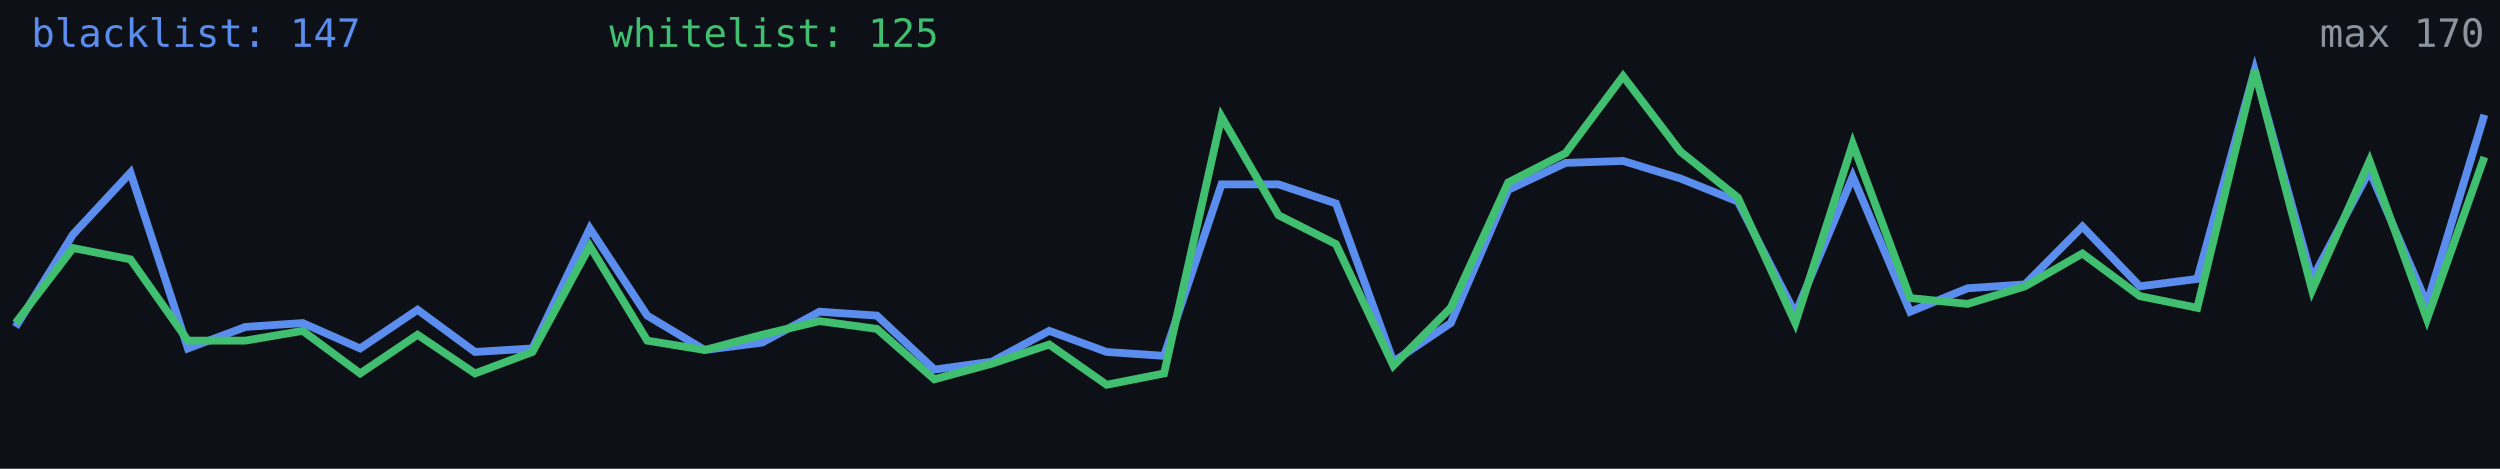
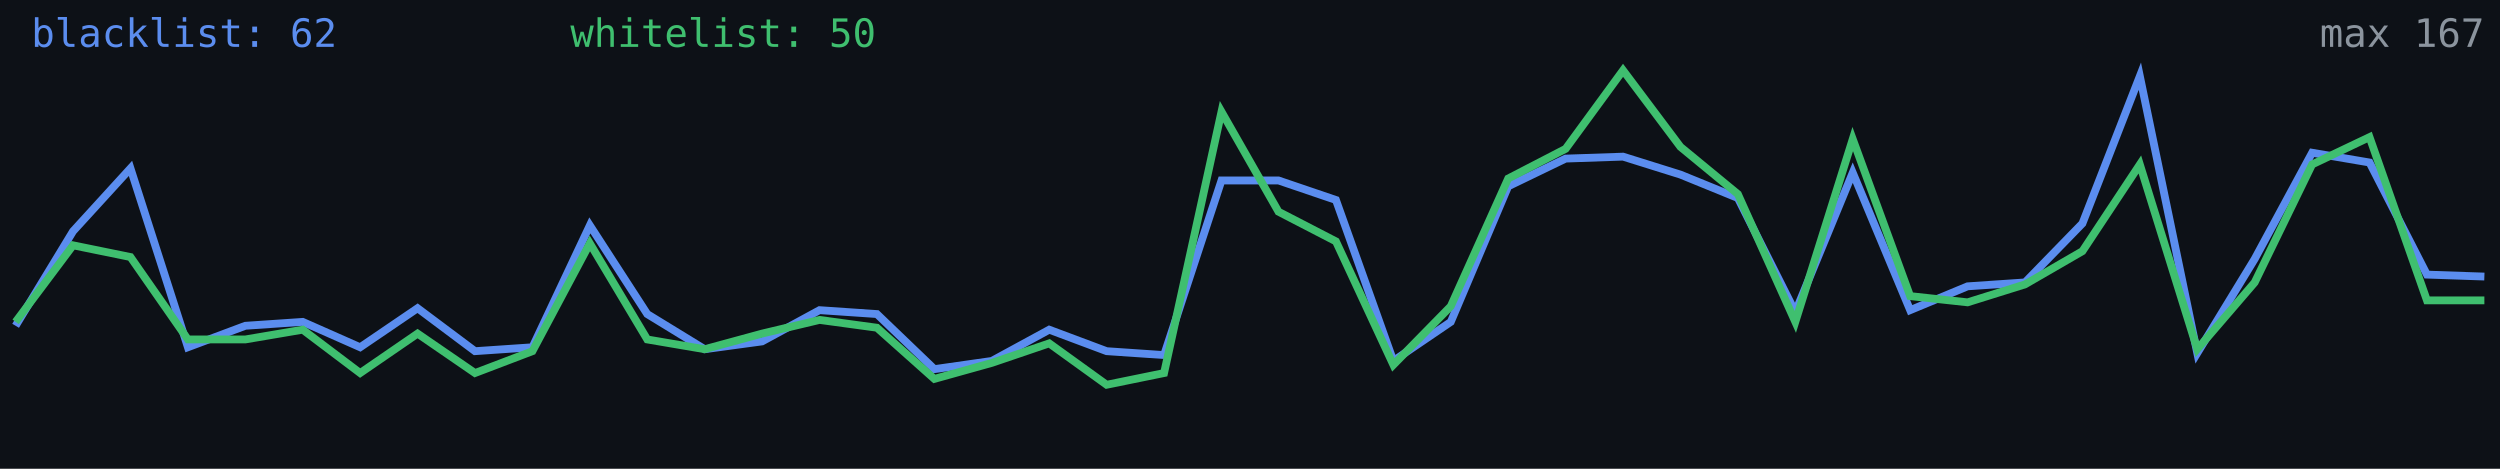
<svg xmlns="http://www.w3.org/2000/svg" width="640" height="120" viewBox="0 0 640 120" role="img" aria-label="Alive configs trend">
  <rect width="640" height="120" fill="#0d1117" />
-   <polyline fill="none" stroke="#5b8def" stroke-width="2" points="4.0,83.7 18.7,60.0 33.4,44.2 48.1,89.2 62.8,83.7 77.5,82.7 92.2,89.2 106.9,79.3 121.6,90.1 136.3,89.2 151.0,58.5 165.7,80.8 180.4,89.6 195.1,87.7 209.8,79.8 224.5,80.8 239.2,94.6 253.9,92.6 268.6,84.7 283.3,90.1 298.0,91.1 312.7,47.2 327.3,47.2 342.0,52.1 356.7,92.6 371.4,82.7 386.1,48.6 400.8,41.7 415.5,41.2 430.2,45.7 444.9,51.6 459.6,80.3 474.3,45.2 489.0,79.8 503.7,73.8 518.4,72.8 533.1,58.0 547.8,73.3 562.5,71.4 577.2,18.0 591.9,71.4 606.6,43.7 621.3,77.8 636.0,29.4" />
-   <polyline fill="none" stroke="#3fbf6f" stroke-width="2" points="4.0,82.7 18.7,63.5 33.4,66.4 48.1,87.2 62.8,87.2 77.5,84.7 92.2,95.6 106.9,85.7 121.6,95.6 136.3,90.1 151.0,63.0 165.7,87.2 180.4,89.6 195.1,85.7 209.8,82.2 224.5,84.2 239.2,97.1 253.9,93.1 268.6,88.2 283.3,98.5 298.0,95.6 312.7,29.9 327.3,55.1 342.0,62.5 356.7,93.6 371.4,78.8 386.1,46.7 400.8,39.2 415.5,19.5 430.2,38.8 444.9,50.6 459.6,82.7 474.3,36.8 489.0,76.3 503.7,77.8 518.4,73.3 533.1,64.9 547.8,75.8 562.5,78.8 577.2,18.0 591.9,74.3 606.6,41.2 621.3,81.7 636.0,40.2" />
-   <text x="8" y="12" fill="#5b8def" font-size="10" font-family="monospace">blacklist: 147</text>
-   <text x="156" y="12" fill="#3fbf6f" font-size="10" font-family="monospace">whitelist: 125</text>
-   <text x="636" y="12" fill="#8b949e" font-size="10" text-anchor="end" font-family="monospace">max 170</text>
+   <polyline fill="none" stroke="#5b8def" stroke-width="2" points="4.0,83.4 18.7,59.2 33.4,43.1 48.1,88.9 62.8,83.4 77.5,82.4 92.2,88.9 106.9,78.9 121.6,89.9 136.3,88.9 151.0,57.7 165.7,80.4 180.4,89.4 195.1,87.4 209.8,79.4 224.5,80.4 239.2,94.5 253.9,92.4 268.6,84.4 283.3,89.9 298.0,90.9 312.7,46.2 327.3,46.2 342.0,51.2 356.7,92.4 371.4,82.4 386.1,47.7 400.8,40.6 415.5,40.1 430.2,44.7 444.9,50.7 459.6,79.9 474.3,44.2 489.0,79.4 503.7,73.3 518.4,72.3 533.1,57.2 547.8,19.5 562.5,90.4 577.2,66.3 591.9,39.1 606.6,41.6 621.3,70.3 636.0,70.8" />
+   <polyline fill="none" stroke="#3fbf6f" stroke-width="2" points="4.0,82.4 18.7,62.8 33.4,65.8 48.1,86.9 62.8,86.9 77.5,84.4 92.2,95.5 106.9,85.4 121.6,95.5 136.3,89.9 151.0,62.3 165.7,86.9 180.4,89.4 195.1,85.4 209.8,81.9 224.5,83.9 239.2,97.0 253.9,92.9 268.6,87.9 283.3,98.5 298.0,95.5 312.7,28.6 327.3,54.2 342.0,61.8 356.7,93.4 371.4,78.4 386.1,45.7 400.8,38.1 415.5,18.0 430.2,37.6 444.9,49.7 459.6,82.4 474.3,35.6 489.0,75.8 503.7,77.4 518.4,72.8 533.1,64.3 547.8,42.1 562.5,89.4 577.2,72.3 591.9,42.1 606.6,35.1 621.3,76.9 636.0,76.9" />
+   <text x="8" y="12" fill="#5b8def" font-size="10" font-family="monospace">blacklist: 62</text>
+   <text x="146" y="12" fill="#3fbf6f" font-size="10" font-family="monospace">whitelist: 50</text>
+   <text x="636" y="12" fill="#8b949e" font-size="10" text-anchor="end" font-family="monospace">max 167</text>
</svg>
